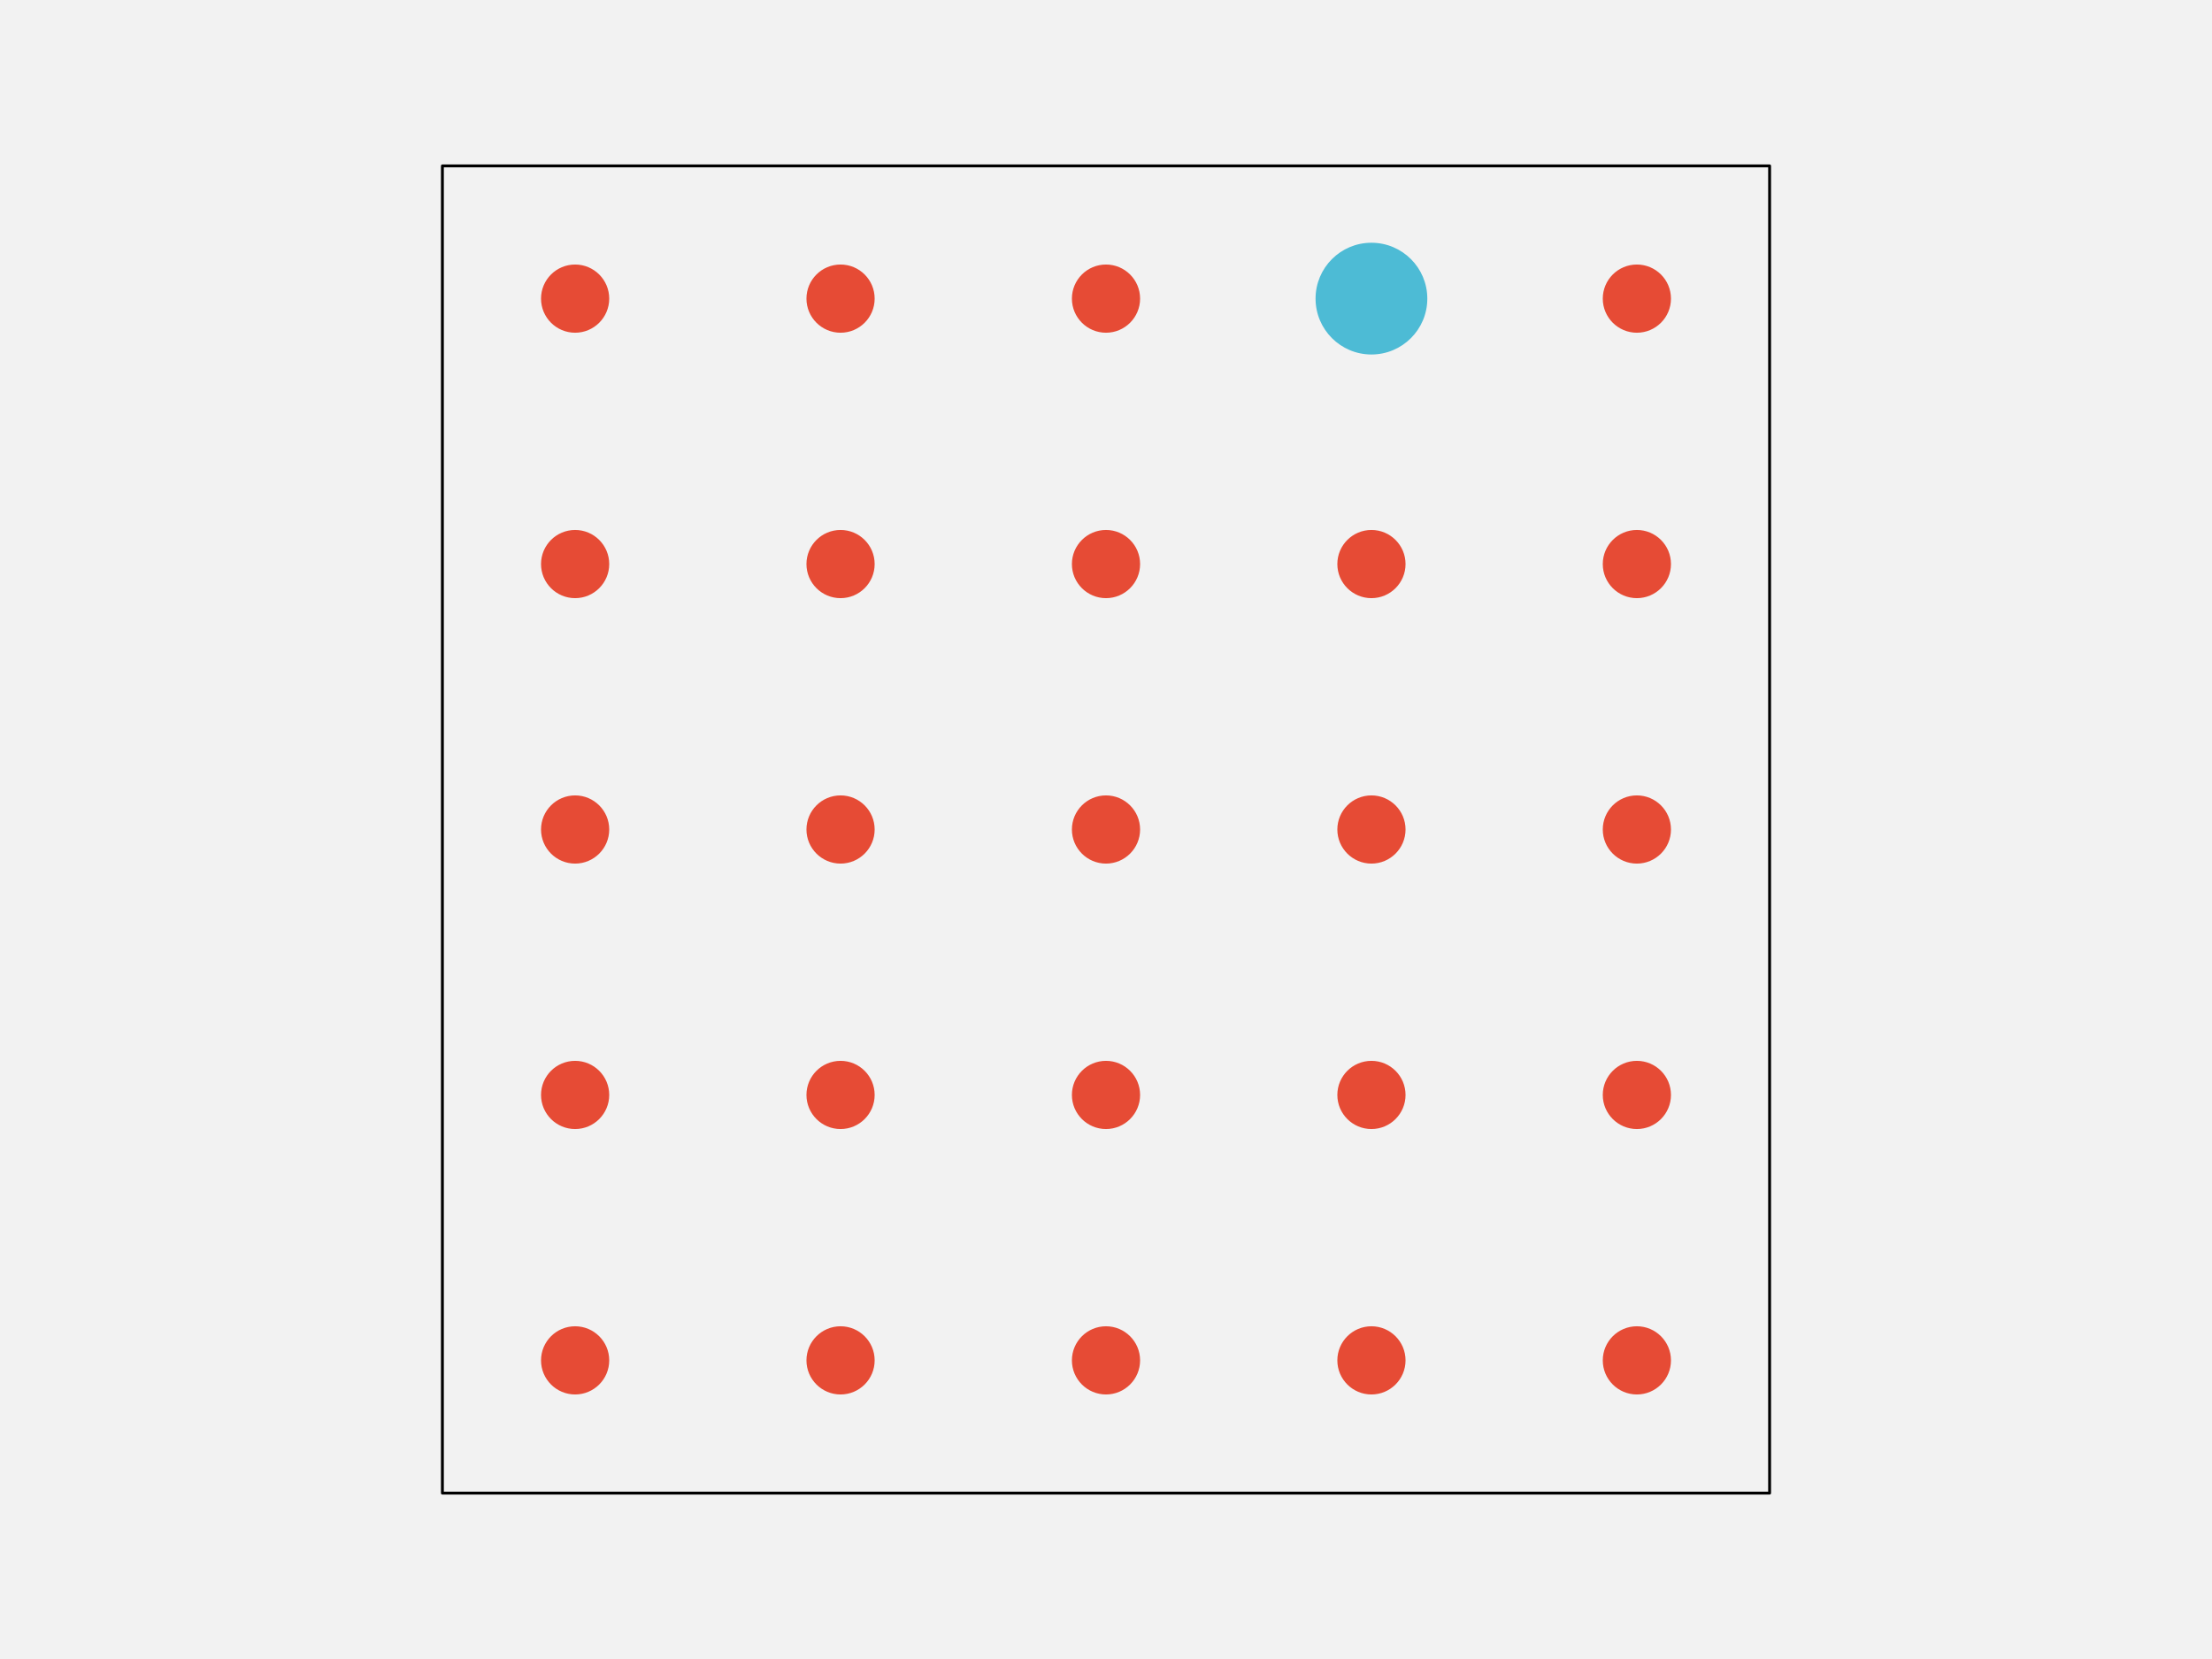
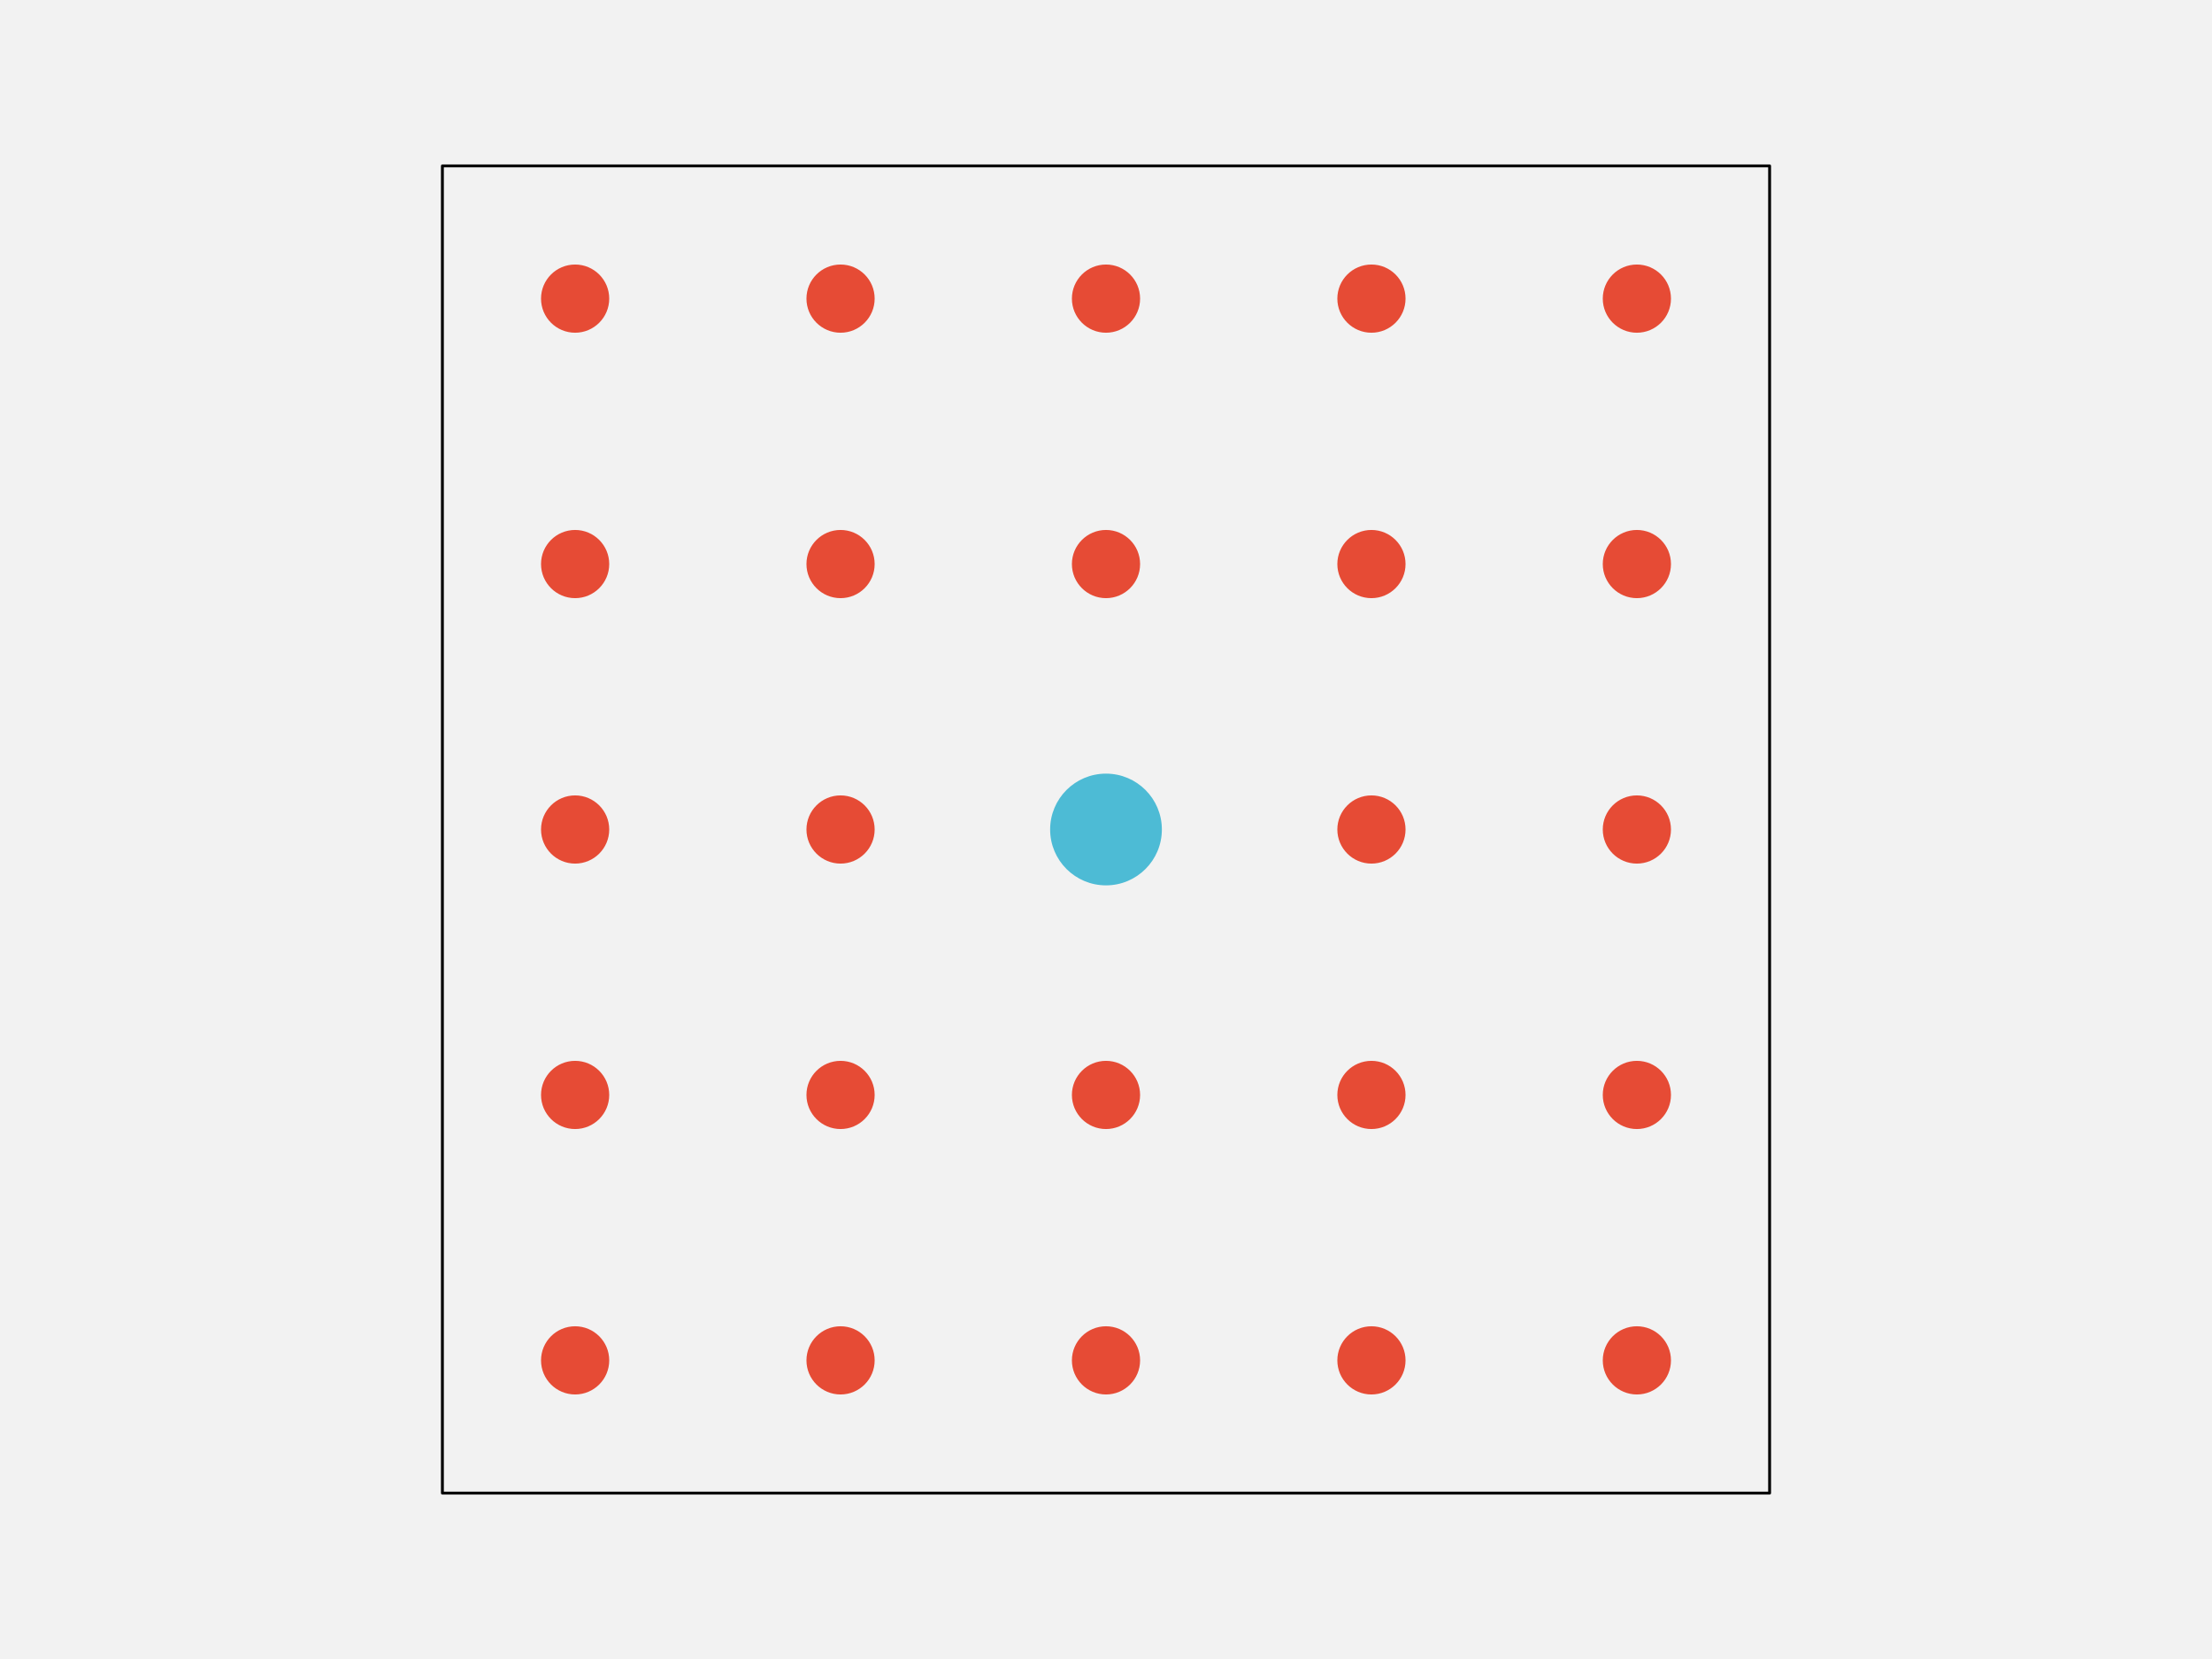
<svg xmlns="http://www.w3.org/2000/svg" width="576pt" height="432pt" viewBox="0 0 576 432" version="1.1">
  <g id="surface144">
    <rect x="0" y="0" width="576" height="432" style="fill:rgb(94.902%,94.902%,94.902%);fill-opacity:1;stroke:none;" />
    <path style="fill-rule:nonzero;fill:rgb(94.902%,94.902%,94.902%);fill-opacity:1;stroke-width:0.75;stroke-linecap:round;stroke-linejoin:round;stroke:rgb(0%,0%,0%);stroke-opacity:1;stroke-miterlimit:10;" d="M 115.199 388.801 L 460.801 388.801 L 460.801 43.199 L 115.199 43.199 Z M 115.199 388.801 " />
    <path style="fill-rule:nonzero;fill:rgb(90.196%,29.412%,20.784%);fill-opacity:1;stroke-width:0.75;stroke-linecap:round;stroke-linejoin:round;stroke:rgb(90.196%,29.412%,20.784%);stroke-opacity:1;stroke-miterlimit:10;" d="M 158.266 354.238 C 158.266 358.938 154.457 362.742 149.762 362.742 C 145.062 362.742 141.258 358.938 141.258 354.238 C 141.258 349.543 145.062 345.734 149.762 345.734 C 154.457 345.734 158.266 349.543 158.266 354.238 " />
    <path style="fill-rule:nonzero;fill:rgb(90.196%,29.412%,20.784%);fill-opacity:1;stroke-width:0.75;stroke-linecap:round;stroke-linejoin:round;stroke:rgb(90.196%,29.412%,20.784%);stroke-opacity:1;stroke-miterlimit:10;" d="M 227.383 354.238 C 227.383 358.938 223.578 362.742 218.879 362.742 C 214.184 362.742 210.375 358.938 210.375 354.238 C 210.375 349.543 214.184 345.734 218.879 345.734 C 223.578 345.734 227.383 349.543 227.383 354.238 " />
    <path style="fill-rule:nonzero;fill:rgb(90.196%,29.412%,20.784%);fill-opacity:1;stroke-width:0.75;stroke-linecap:round;stroke-linejoin:round;stroke:rgb(90.196%,29.412%,20.784%);stroke-opacity:1;stroke-miterlimit:10;" d="M 296.504 354.238 C 296.504 358.938 292.695 362.742 288 362.742 C 283.305 362.742 279.496 358.938 279.496 354.238 C 279.496 349.543 283.305 345.734 288 345.734 C 292.695 345.734 296.504 349.543 296.504 354.238 " />
    <path style="fill-rule:nonzero;fill:rgb(90.196%,29.412%,20.784%);fill-opacity:1;stroke-width:0.75;stroke-linecap:round;stroke-linejoin:round;stroke:rgb(90.196%,29.412%,20.784%);stroke-opacity:1;stroke-miterlimit:10;" d="M 365.625 354.238 C 365.625 358.938 361.816 362.742 357.121 362.742 C 352.422 362.742 348.617 358.938 348.617 354.238 C 348.617 349.543 352.422 345.734 357.121 345.734 C 361.816 345.734 365.625 349.543 365.625 354.238 " />
    <path style="fill-rule:nonzero;fill:rgb(90.196%,29.412%,20.784%);fill-opacity:1;stroke-width:0.75;stroke-linecap:round;stroke-linejoin:round;stroke:rgb(90.196%,29.412%,20.784%);stroke-opacity:1;stroke-miterlimit:10;" d="M 434.742 354.238 C 434.742 358.938 430.938 362.742 426.238 362.742 C 421.543 362.742 417.734 358.938 417.734 354.238 C 417.734 349.543 421.543 345.734 426.238 345.734 C 430.938 345.734 434.742 349.543 434.742 354.238 " />
    <path style="fill-rule:nonzero;fill:rgb(90.196%,29.412%,20.784%);fill-opacity:1;stroke-width:0.75;stroke-linecap:round;stroke-linejoin:round;stroke:rgb(90.196%,29.412%,20.784%);stroke-opacity:1;stroke-miterlimit:10;" d="M 158.266 285.121 C 158.266 289.816 154.457 293.625 149.762 293.625 C 145.062 293.625 141.258 289.816 141.258 285.121 C 141.258 280.422 145.062 276.617 149.762 276.617 C 154.457 276.617 158.266 280.422 158.266 285.121 " />
    <path style="fill-rule:nonzero;fill:rgb(90.196%,29.412%,20.784%);fill-opacity:1;stroke-width:0.75;stroke-linecap:round;stroke-linejoin:round;stroke:rgb(90.196%,29.412%,20.784%);stroke-opacity:1;stroke-miterlimit:10;" d="M 227.383 285.121 C 227.383 289.816 223.578 293.625 218.879 293.625 C 214.184 293.625 210.375 289.816 210.375 285.121 C 210.375 280.422 214.184 276.617 218.879 276.617 C 223.578 276.617 227.383 280.422 227.383 285.121 " />
    <path style="fill-rule:nonzero;fill:rgb(90.196%,29.412%,20.784%);fill-opacity:1;stroke-width:0.75;stroke-linecap:round;stroke-linejoin:round;stroke:rgb(90.196%,29.412%,20.784%);stroke-opacity:1;stroke-miterlimit:10;" d="M 296.504 285.121 C 296.504 289.816 292.695 293.625 288 293.625 C 283.305 293.625 279.496 289.816 279.496 285.121 C 279.496 280.422 283.305 276.617 288 276.617 C 292.695 276.617 296.504 280.422 296.504 285.121 " />
    <path style="fill-rule:nonzero;fill:rgb(90.196%,29.412%,20.784%);fill-opacity:1;stroke-width:0.75;stroke-linecap:round;stroke-linejoin:round;stroke:rgb(90.196%,29.412%,20.784%);stroke-opacity:1;stroke-miterlimit:10;" d="M 365.625 285.121 C 365.625 289.816 361.816 293.625 357.121 293.625 C 352.422 293.625 348.617 289.816 348.617 285.121 C 348.617 280.422 352.422 276.617 357.121 276.617 C 361.816 276.617 365.625 280.422 365.625 285.121 " />
    <path style="fill-rule:nonzero;fill:rgb(90.196%,29.412%,20.784%);fill-opacity:1;stroke-width:0.75;stroke-linecap:round;stroke-linejoin:round;stroke:rgb(90.196%,29.412%,20.784%);stroke-opacity:1;stroke-miterlimit:10;" d="M 434.742 285.121 C 434.742 289.816 430.938 293.625 426.238 293.625 C 421.543 293.625 417.734 289.816 417.734 285.121 C 417.734 280.422 421.543 276.617 426.238 276.617 C 430.938 276.617 434.742 280.422 434.742 285.121 " />
    <path style="fill-rule:nonzero;fill:rgb(90.196%,29.412%,20.784%);fill-opacity:1;stroke-width:0.75;stroke-linecap:round;stroke-linejoin:round;stroke:rgb(90.196%,29.412%,20.784%);stroke-opacity:1;stroke-miterlimit:10;" d="M 158.266 216 C 158.266 220.695 154.457 224.504 149.762 224.504 C 145.062 224.504 141.258 220.695 141.258 216 C 141.258 211.305 145.062 207.496 149.762 207.496 C 154.457 207.496 158.266 211.305 158.266 216 " />
    <path style="fill-rule:nonzero;fill:rgb(90.196%,29.412%,20.784%);fill-opacity:1;stroke-width:0.75;stroke-linecap:round;stroke-linejoin:round;stroke:rgb(90.196%,29.412%,20.784%);stroke-opacity:1;stroke-miterlimit:10;" d="M 227.383 216 C 227.383 220.695 223.578 224.504 218.879 224.504 C 214.184 224.504 210.375 220.695 210.375 216 C 210.375 211.305 214.184 207.496 218.879 207.496 C 223.578 207.496 227.383 211.305 227.383 216 " />
-     <path style="fill-rule:nonzero;fill:rgb(90.196%,29.412%,20.784%);fill-opacity:1;stroke-width:0.75;stroke-linecap:round;stroke-linejoin:round;stroke:rgb(90.196%,29.412%,20.784%);stroke-opacity:1;stroke-miterlimit:10;" d="M 296.504 216 C 296.504 220.695 292.695 224.504 288 224.504 C 283.305 224.504 279.496 220.695 279.496 216 C 279.496 211.305 283.305 207.496 288 207.496 C 292.695 207.496 296.504 211.305 296.504 216 " />
+     <path style="fill-rule:nonzero;fill:rgb(30.196%,73.333%,83.529%);fill-opacity:1;stroke-width:0.75;stroke-linecap:round;stroke-linejoin:round;stroke:rgb(30.196%,73.333%,83.529%);stroke-opacity:1;stroke-miterlimit:10;" d="M 302.172 216 C 302.172 223.828 295.828 230.172 288 230.172 C 280.172 230.172 273.828 223.828 273.828 216 C 273.828 208.172 280.172 201.828 288 201.828 C 295.828 201.828 302.172 208.172 302.172 216 " />
    <path style="fill-rule:nonzero;fill:rgb(90.196%,29.412%,20.784%);fill-opacity:1;stroke-width:0.75;stroke-linecap:round;stroke-linejoin:round;stroke:rgb(90.196%,29.412%,20.784%);stroke-opacity:1;stroke-miterlimit:10;" d="M 365.625 216 C 365.625 220.695 361.816 224.504 357.121 224.504 C 352.422 224.504 348.617 220.695 348.617 216 C 348.617 211.305 352.422 207.496 357.121 207.496 C 361.816 207.496 365.625 211.305 365.625 216 " />
    <path style="fill-rule:nonzero;fill:rgb(90.196%,29.412%,20.784%);fill-opacity:1;stroke-width:0.75;stroke-linecap:round;stroke-linejoin:round;stroke:rgb(90.196%,29.412%,20.784%);stroke-opacity:1;stroke-miterlimit:10;" d="M 434.742 216 C 434.742 220.695 430.938 224.504 426.238 224.504 C 421.543 224.504 417.734 220.695 417.734 216 C 417.734 211.305 421.543 207.496 426.238 207.496 C 430.938 207.496 434.742 211.305 434.742 216 " />
    <path style="fill-rule:nonzero;fill:rgb(90.196%,29.412%,20.784%);fill-opacity:1;stroke-width:0.75;stroke-linecap:round;stroke-linejoin:round;stroke:rgb(90.196%,29.412%,20.784%);stroke-opacity:1;stroke-miterlimit:10;" d="M 158.266 146.879 C 158.266 151.578 154.457 155.383 149.762 155.383 C 145.062 155.383 141.258 151.578 141.258 146.879 C 141.258 142.184 145.062 138.375 149.762 138.375 C 154.457 138.375 158.266 142.184 158.266 146.879 " />
    <path style="fill-rule:nonzero;fill:rgb(90.196%,29.412%,20.784%);fill-opacity:1;stroke-width:0.75;stroke-linecap:round;stroke-linejoin:round;stroke:rgb(90.196%,29.412%,20.784%);stroke-opacity:1;stroke-miterlimit:10;" d="M 227.383 146.879 C 227.383 151.578 223.578 155.383 218.879 155.383 C 214.184 155.383 210.375 151.578 210.375 146.879 C 210.375 142.184 214.184 138.375 218.879 138.375 C 223.578 138.375 227.383 142.184 227.383 146.879 " />
    <path style="fill-rule:nonzero;fill:rgb(90.196%,29.412%,20.784%);fill-opacity:1;stroke-width:0.75;stroke-linecap:round;stroke-linejoin:round;stroke:rgb(90.196%,29.412%,20.784%);stroke-opacity:1;stroke-miterlimit:10;" d="M 296.504 146.879 C 296.504 151.578 292.695 155.383 288 155.383 C 283.305 155.383 279.496 151.578 279.496 146.879 C 279.496 142.184 283.305 138.375 288 138.375 C 292.695 138.375 296.504 142.184 296.504 146.879 " />
    <path style="fill-rule:nonzero;fill:rgb(90.196%,29.412%,20.784%);fill-opacity:1;stroke-width:0.75;stroke-linecap:round;stroke-linejoin:round;stroke:rgb(90.196%,29.412%,20.784%);stroke-opacity:1;stroke-miterlimit:10;" d="M 365.625 146.879 C 365.625 151.578 361.816 155.383 357.121 155.383 C 352.422 155.383 348.617 151.578 348.617 146.879 C 348.617 142.184 352.422 138.375 357.121 138.375 C 361.816 138.375 365.625 142.184 365.625 146.879 " />
    <path style="fill-rule:nonzero;fill:rgb(90.196%,29.412%,20.784%);fill-opacity:1;stroke-width:0.75;stroke-linecap:round;stroke-linejoin:round;stroke:rgb(90.196%,29.412%,20.784%);stroke-opacity:1;stroke-miterlimit:10;" d="M 434.742 146.879 C 434.742 151.578 430.938 155.383 426.238 155.383 C 421.543 155.383 417.734 151.578 417.734 146.879 C 417.734 142.184 421.543 138.375 426.238 138.375 C 430.938 138.375 434.742 142.184 434.742 146.879 " />
    <path style="fill-rule:nonzero;fill:rgb(90.196%,29.412%,20.784%);fill-opacity:1;stroke-width:0.75;stroke-linecap:round;stroke-linejoin:round;stroke:rgb(90.196%,29.412%,20.784%);stroke-opacity:1;stroke-miterlimit:10;" d="M 158.266 77.762 C 158.266 82.457 154.457 86.266 149.762 86.266 C 145.062 86.266 141.258 82.457 141.258 77.762 C 141.258 73.062 145.062 69.258 149.762 69.258 C 154.457 69.258 158.266 73.062 158.266 77.762 " />
    <path style="fill-rule:nonzero;fill:rgb(90.196%,29.412%,20.784%);fill-opacity:1;stroke-width:0.75;stroke-linecap:round;stroke-linejoin:round;stroke:rgb(90.196%,29.412%,20.784%);stroke-opacity:1;stroke-miterlimit:10;" d="M 227.383 77.762 C 227.383 82.457 223.578 86.266 218.879 86.266 C 214.184 86.266 210.375 82.457 210.375 77.762 C 210.375 73.062 214.184 69.258 218.879 69.258 C 223.578 69.258 227.383 73.062 227.383 77.762 " />
    <path style="fill-rule:nonzero;fill:rgb(90.196%,29.412%,20.784%);fill-opacity:1;stroke-width:0.75;stroke-linecap:round;stroke-linejoin:round;stroke:rgb(90.196%,29.412%,20.784%);stroke-opacity:1;stroke-miterlimit:10;" d="M 296.504 77.762 C 296.504 82.457 292.695 86.266 288 86.266 C 283.305 86.266 279.496 82.457 279.496 77.762 C 279.496 73.062 283.305 69.258 288 69.258 C 292.695 69.258 296.504 73.062 296.504 77.762 " />
-     <path style="fill-rule:nonzero;fill:rgb(30.196%,73.333%,83.529%);fill-opacity:1;stroke-width:0.75;stroke-linecap:round;stroke-linejoin:round;stroke:rgb(30.196%,73.333%,83.529%);stroke-opacity:1;stroke-miterlimit:10;" d="M 371.293 77.762 C 371.293 85.586 364.949 91.934 357.121 91.934 C 349.293 91.934 342.945 85.586 342.945 77.762 C 342.945 69.934 349.293 63.586 357.121 63.586 C 364.949 63.586 371.293 69.934 371.293 77.762 " />
+     <path style="fill-rule:nonzero;fill:rgb(90.196%,29.412%,20.784%);fill-opacity:1;stroke-width:0.75;stroke-linecap:round;stroke-linejoin:round;stroke:rgb(90.196%,29.412%,20.784%);stroke-opacity:1;stroke-miterlimit:10;" d="M 365.625 77.762 C 365.625 82.457 361.816 86.266 357.121 86.266 C 352.422 86.266 348.617 82.457 348.617 77.762 C 348.617 73.062 352.422 69.258 357.121 69.258 C 361.816 69.258 365.625 73.062 365.625 77.762 " />
    <path style="fill-rule:nonzero;fill:rgb(90.196%,29.412%,20.784%);fill-opacity:1;stroke-width:0.75;stroke-linecap:round;stroke-linejoin:round;stroke:rgb(90.196%,29.412%,20.784%);stroke-opacity:1;stroke-miterlimit:10;" d="M 434.742 77.762 C 434.742 82.457 430.938 86.266 426.238 86.266 C 421.543 86.266 417.734 82.457 417.734 77.762 C 417.734 73.062 421.543 69.258 426.238 69.258 C 430.938 69.258 434.742 73.062 434.742 77.762 " />
  </g>
</svg>
